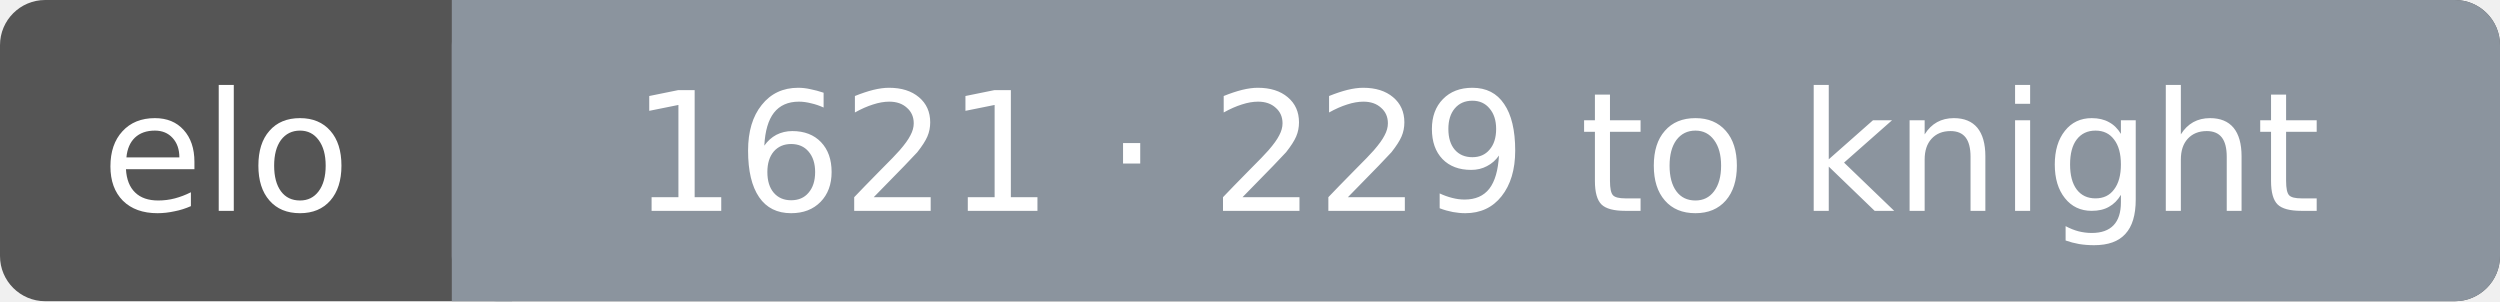
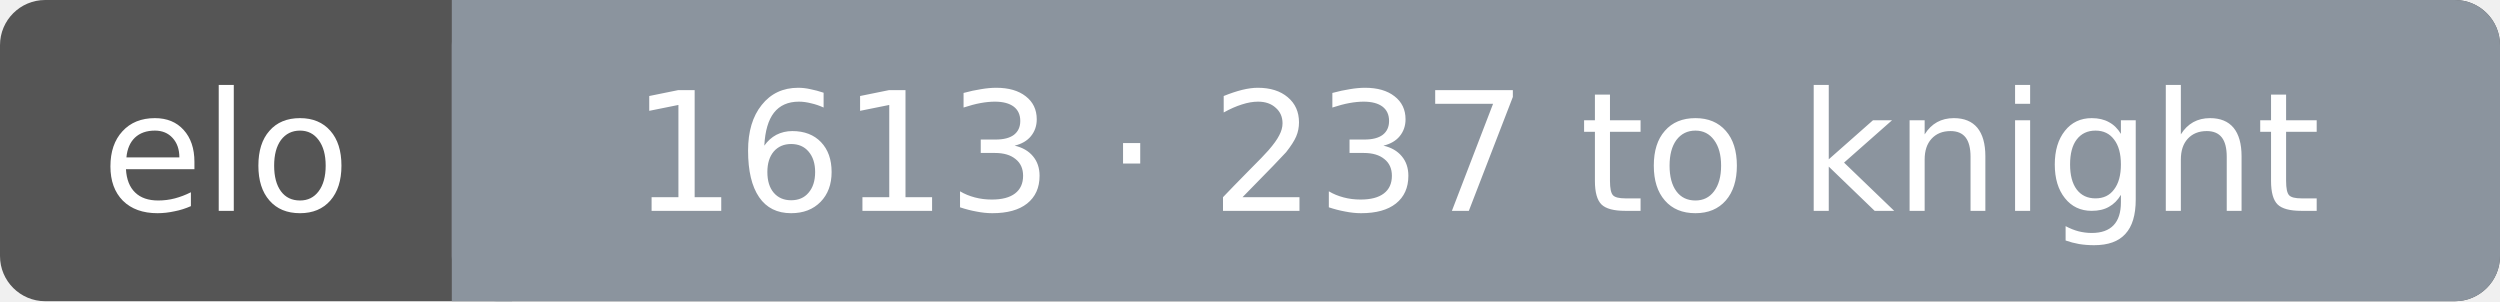
<svg xmlns="http://www.w3.org/2000/svg" width="166" height="20" font-family="Verdana,DejaVu Sans,sans-serif" font-size="11">
  <rect rx="3" width="166" height="20" fill="#555" />
  <rect rx="3" x="30" width="136" height="20" fill="#8b949e" />
  <rect x="30" width="4" height="20" fill="#8b949e" />
  <text x="15.0" y="14" fill="#fff" text-anchor="middle">elo</text>
-   <text x="98.0" y="14" fill="#fff" text-anchor="middle">1621 · 229 to knight</text>
+   <text x="98.0" y="14" fill="#fff" text-anchor="middle">1613 · 237 to knight</text>
</svg>
